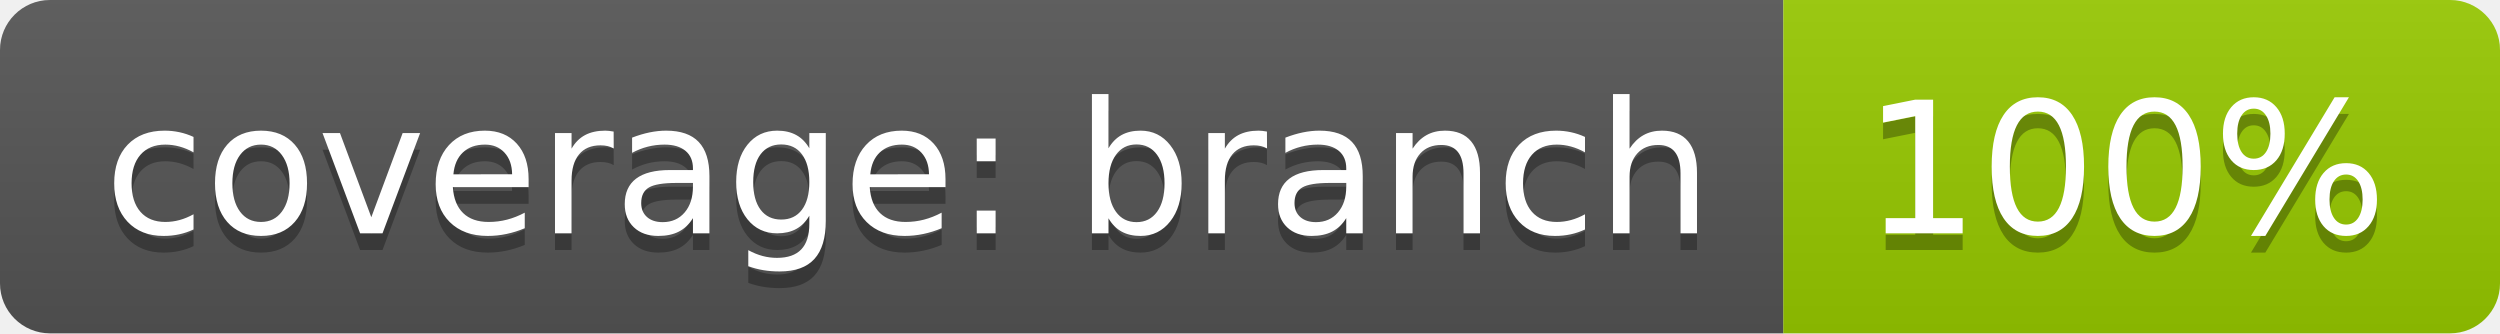
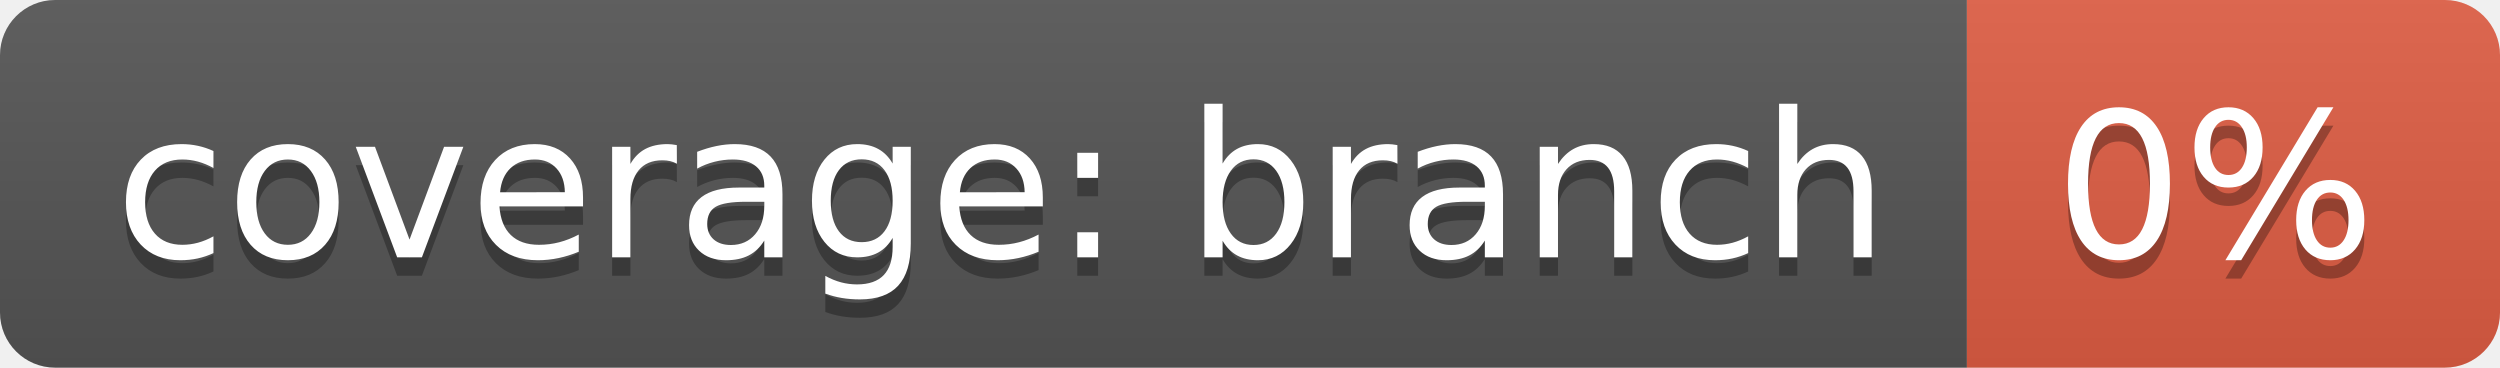
- <svg xmlns="http://www.w3.org/2000/svg" width="150" height="20">
+ <svg xmlns="http://www.w3.org/2000/svg" width="136" height="20">
  <linearGradient id="b" x2="0" y2="100%">
    <stop offset="0" stop-color="#bbb" stop-opacity=".1" />
    <stop offset="1" stop-opacity=".1" />
  </linearGradient>
  <clipPath id="a">
-     <rect width="150" height="20" rx="3" fill="#fff" />
+     <rect width="136" height="20" rx="3" fill="#fff" />
  </clipPath>
  <g clip-path="url(#a)">
    <path fill="#555" d="M0 0h107v20H0z" />
-     <path fill="#97ca00" d="M107 0h43v20H107z" />
-     <path fill="url(#b)" d="M0 0h150v20H0z" />
+     <path fill="#e05d44" d="M107 0h29v20H107z" />
+     <path fill="url(#b)" d="M0 0h136v20H0z" />
  </g>
  <g fill="#fff" text-anchor="middle" font-family="DejaVu Sans,Verdana,Geneva,sans-serif" font-size="110">
    <text x="545" y="150" fill="#010101" fill-opacity=".3" transform="scale(.1)" textLength="970">coverage: branch</text>
    <text x="545" y="140" transform="scale(.1)" textLength="970">coverage: branch</text>
-     <text x="1275" y="150" fill="#010101" fill-opacity=".3" transform="scale(.1)" textLength="330">100%</text>
-     <text x="1275" y="140" transform="scale(.1)" textLength="330">100%</text>
+     <text x="1205" y="150" fill="#010101" fill-opacity=".3" transform="scale(.1)" textLength="190">0%</text>
+     <text x="1205" y="140" transform="scale(.1)" textLength="190">0%</text>
  </g>
</svg>
